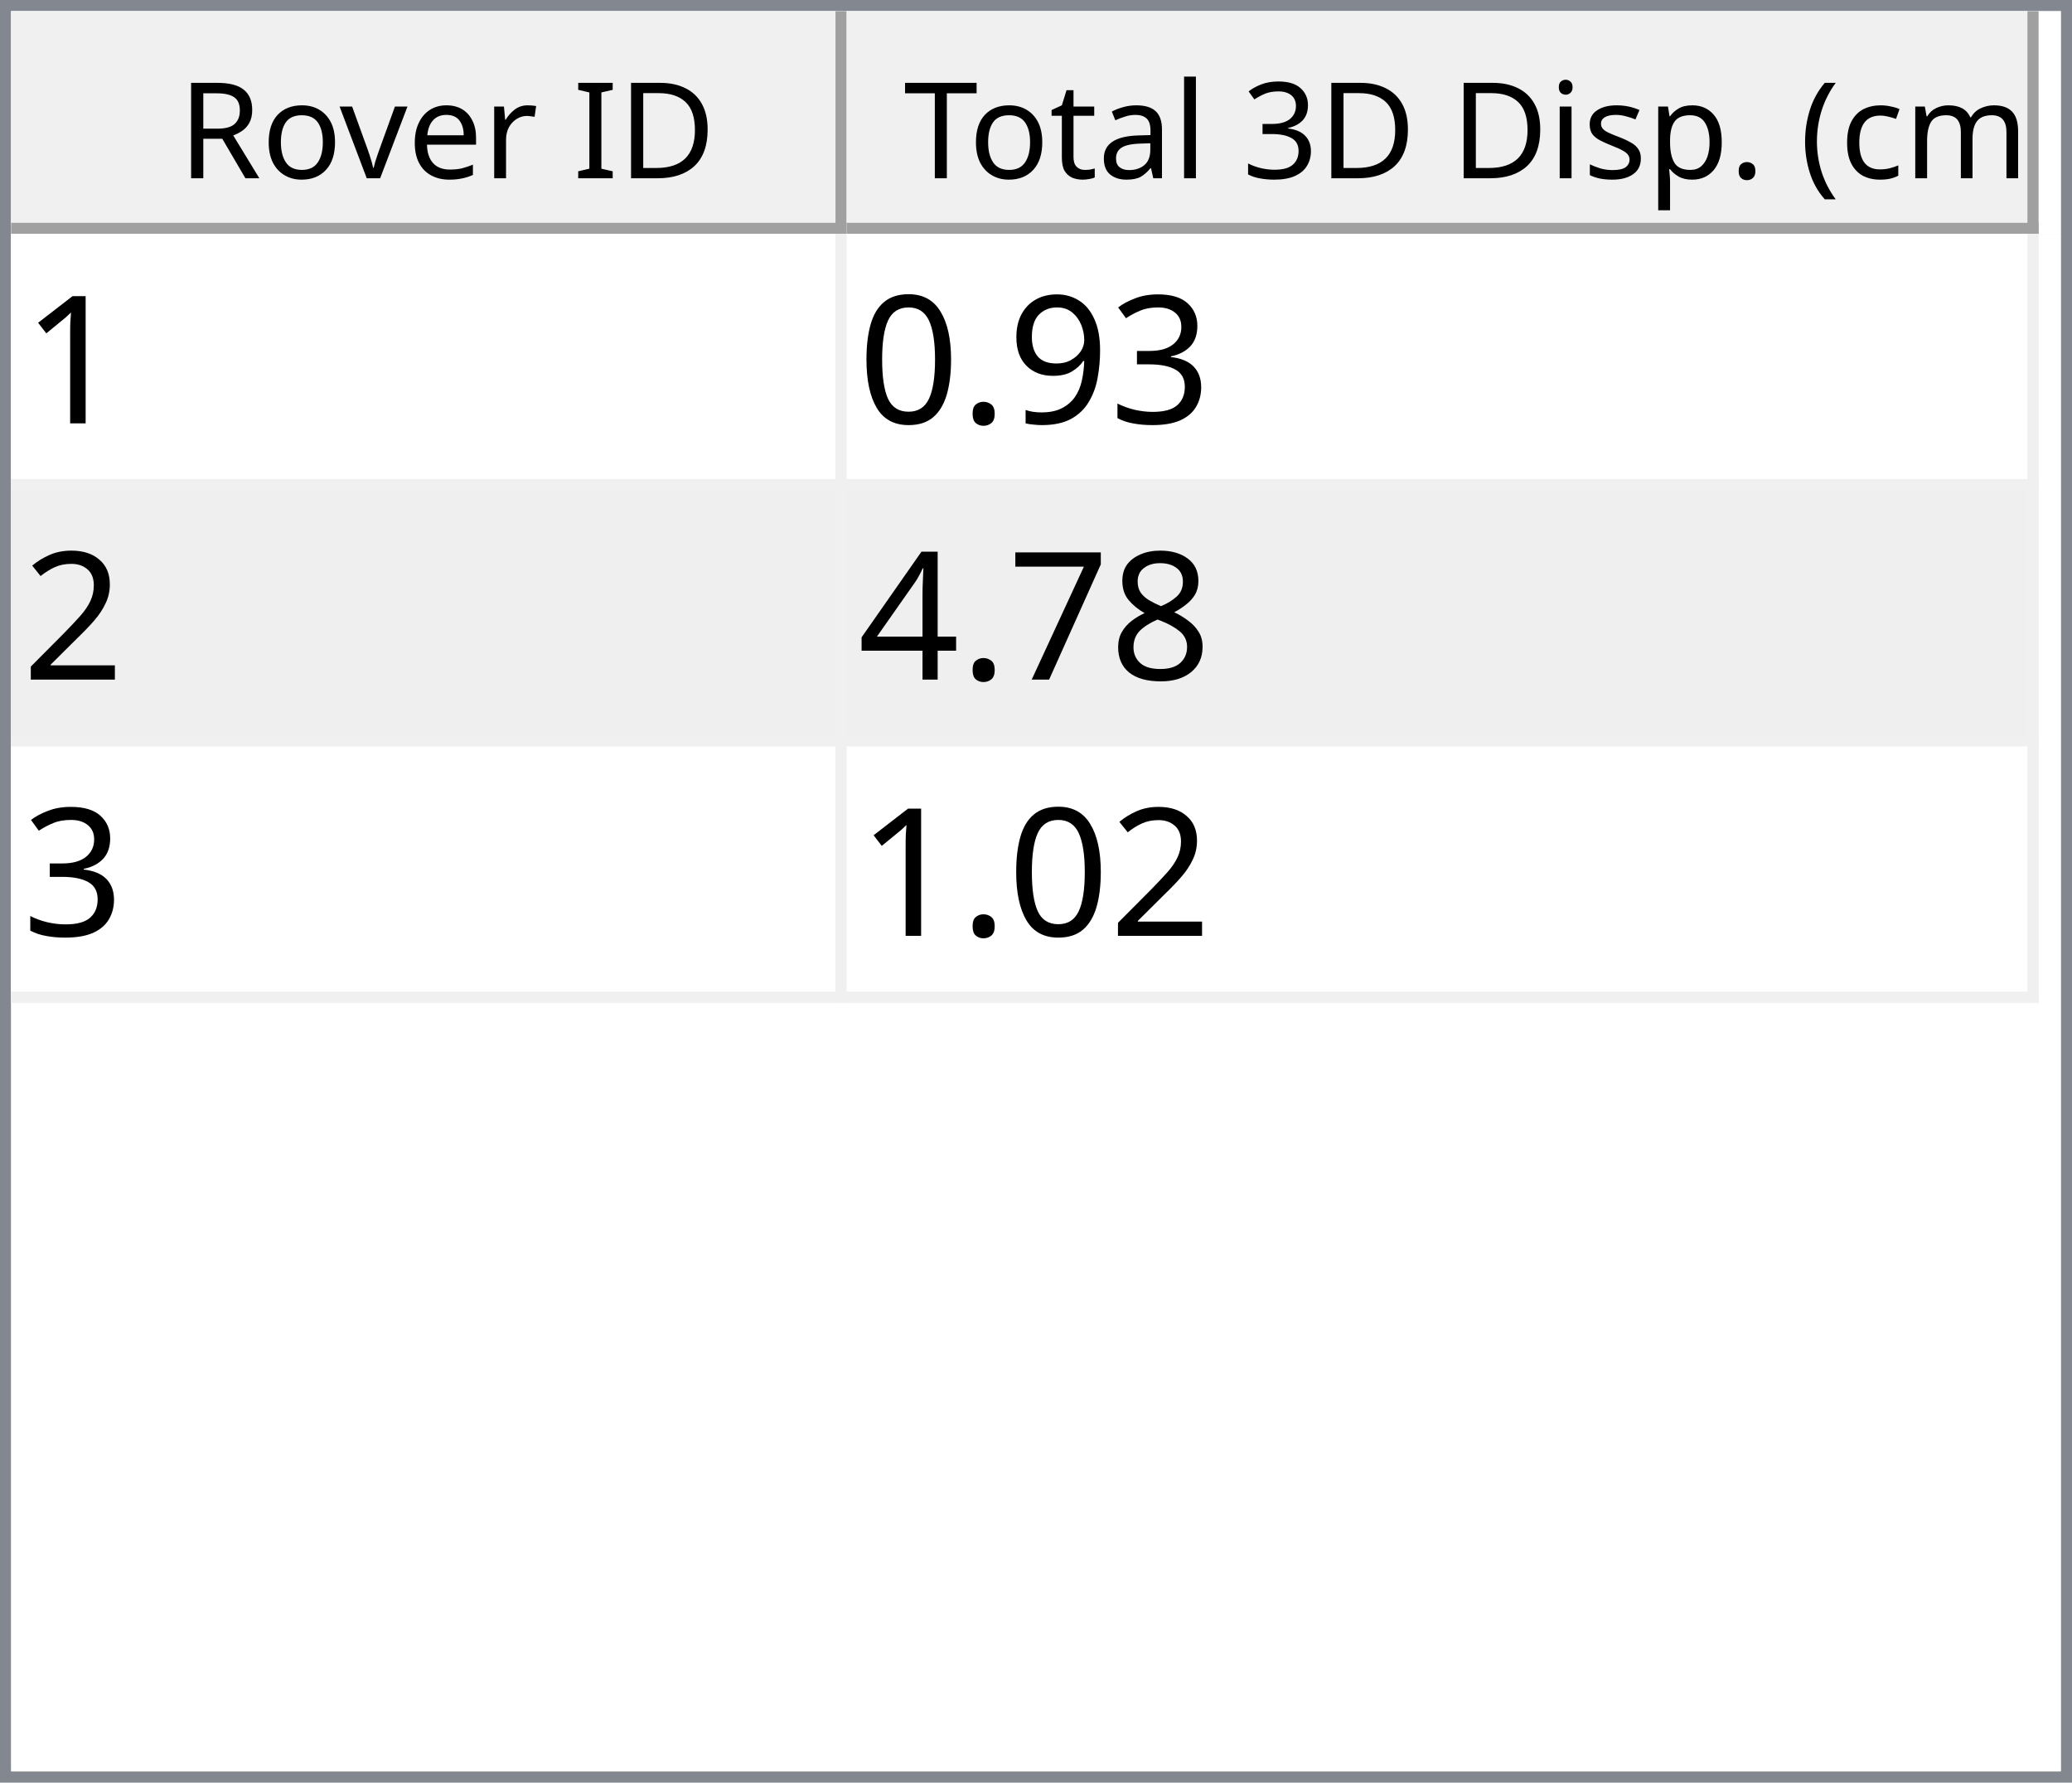
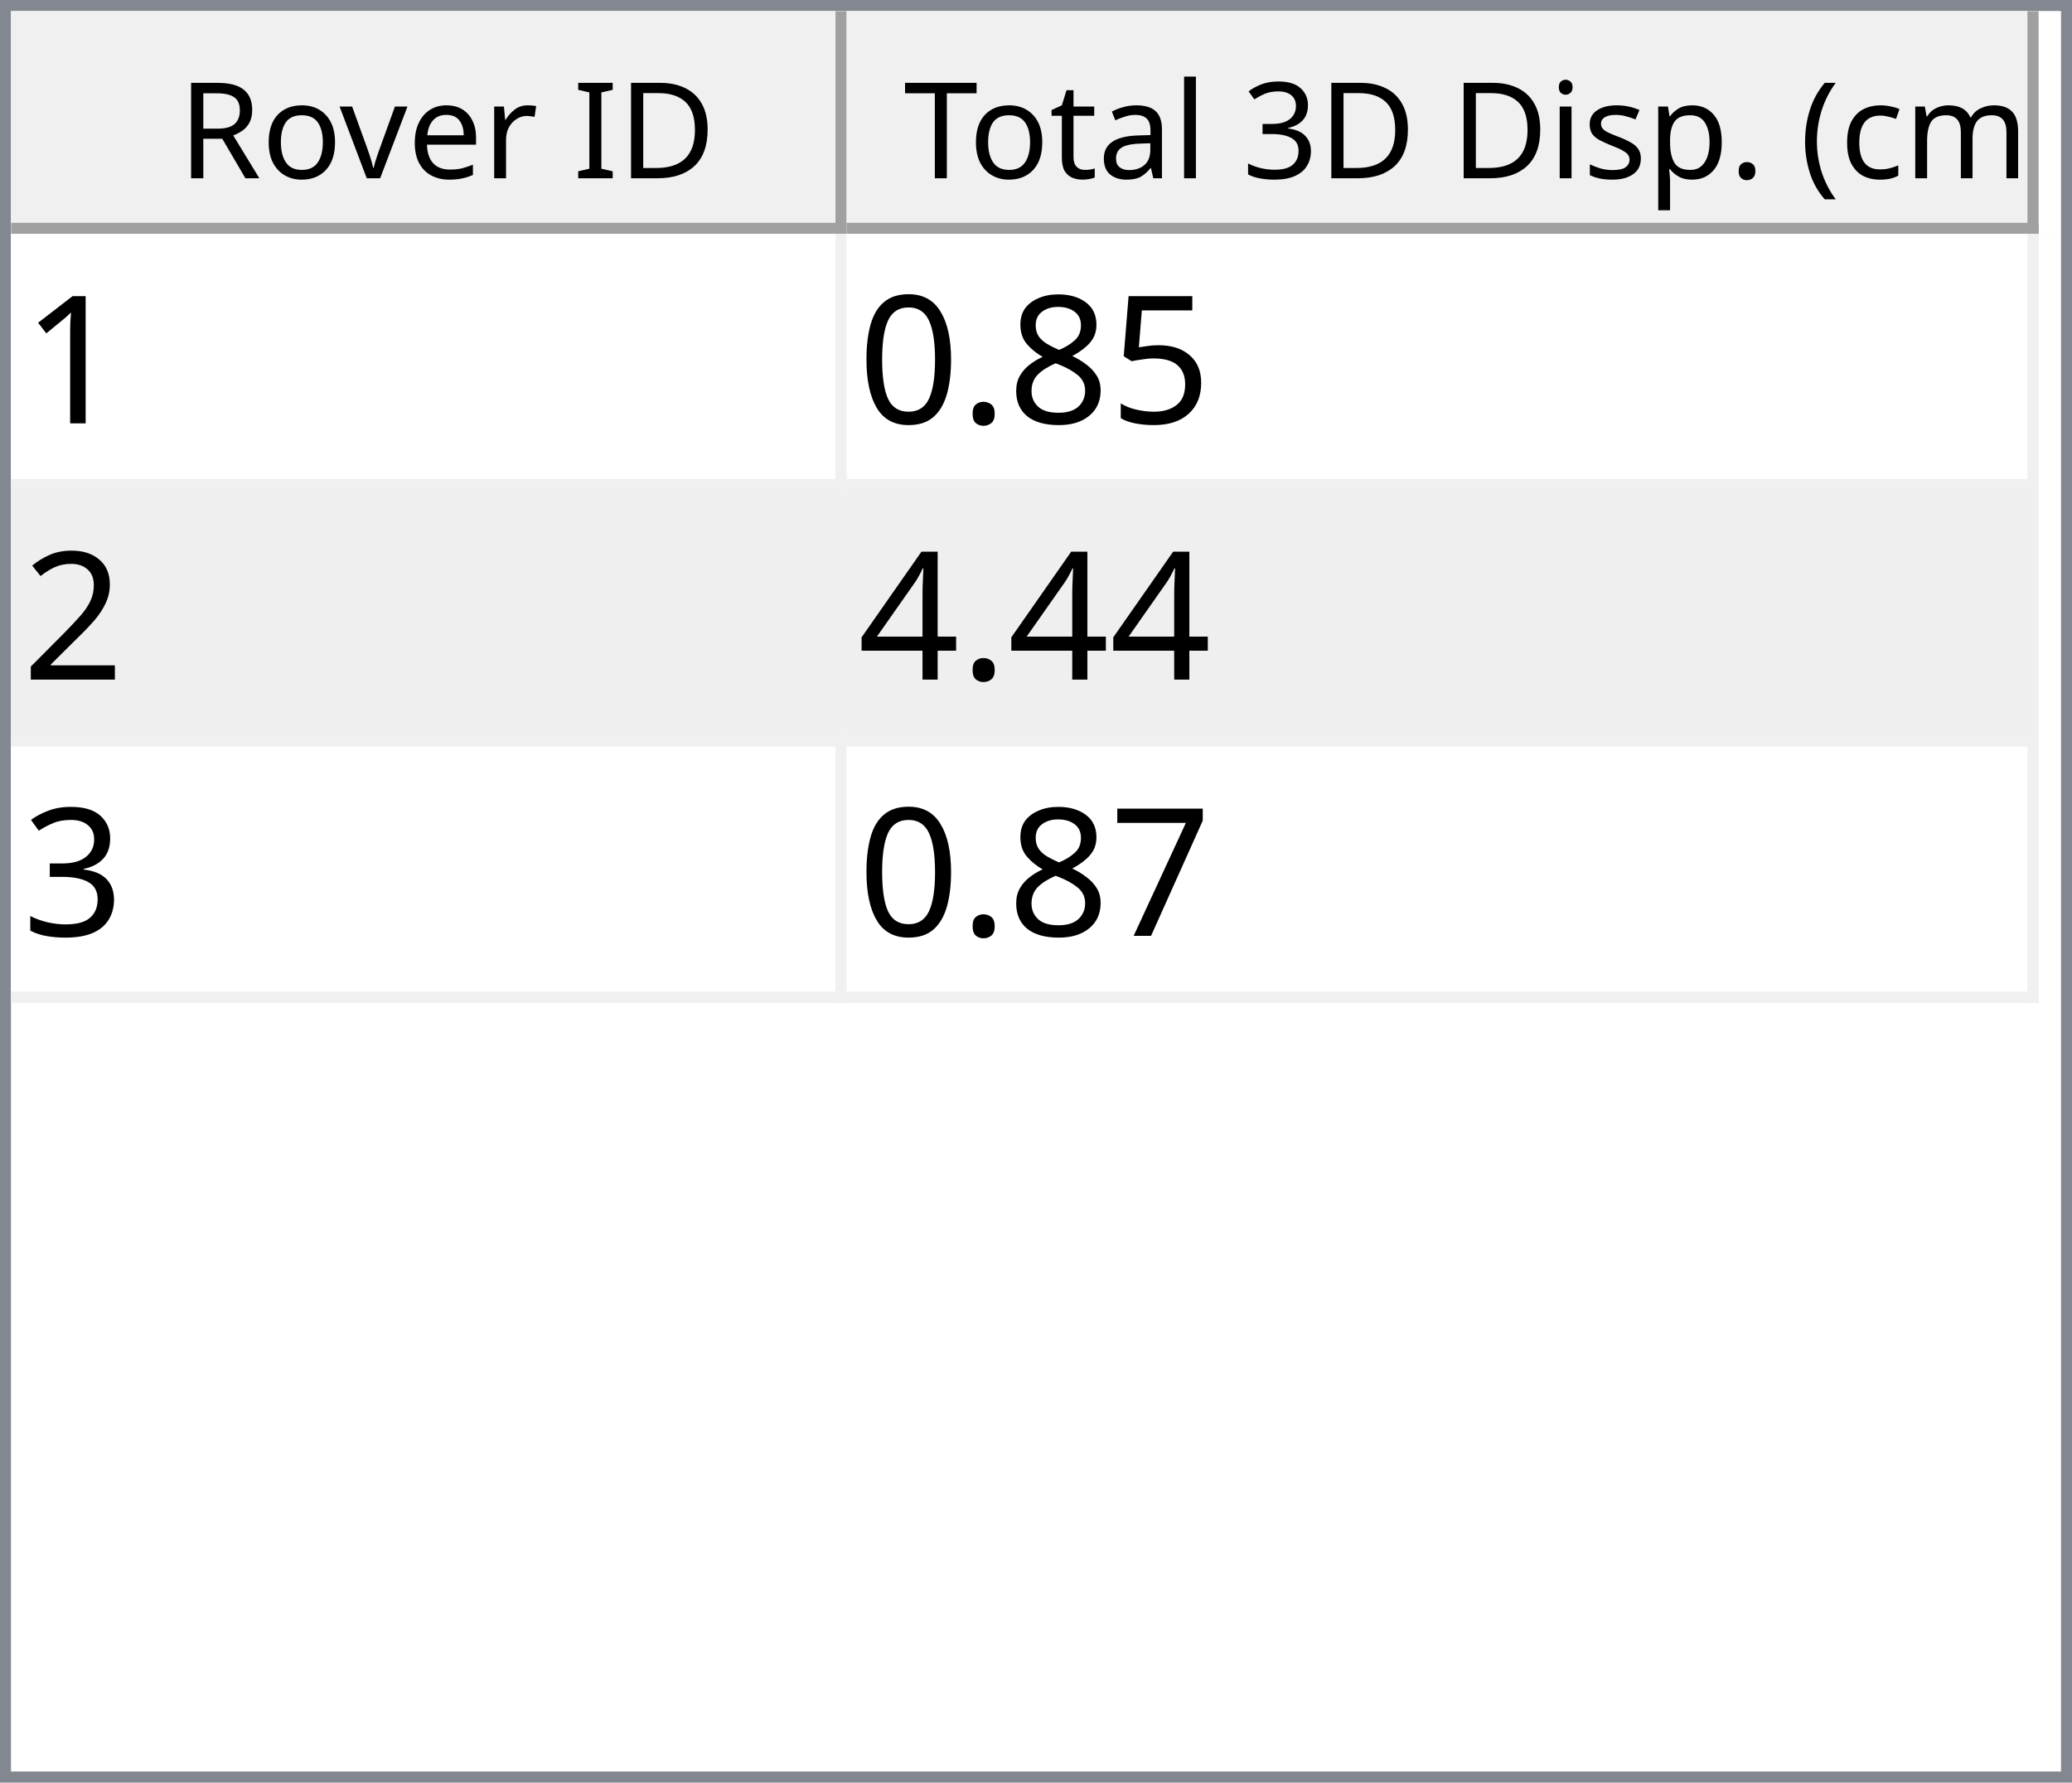
<svg xmlns="http://www.w3.org/2000/svg" style="fill-opacity:1; color-rendering:auto; color-interpolation:auto; text-rendering:auto; stroke:black; stroke-linecap:square; stroke-miterlimit:10; shape-rendering:auto; stroke-opacity:1; fill:black; stroke-dasharray:none; font-weight:normal; stroke-width:1; font-family:'Dialog'; font-style:normal; stroke-linejoin:miter; font-size:12px; stroke-dashoffset:0; image-rendering:auto;" width="186" height="160">
  <defs id="genericDefs" />
  <g>
    <defs id="defs1">
      <clipPath clipPathUnits="userSpaceOnUse" id="clipPath1">
        <path d="M0 0 L186 0 L186 160 L0 160 L0 0 Z" />
      </clipPath>
      <clipPath clipPathUnits="userSpaceOnUse" id="clipPath2">
        <path d="M0 0 L0 160 L186 160 L186 0 Z" />
      </clipPath>
      <clipPath clipPathUnits="userSpaceOnUse" id="clipPath3">
        <path d="M0 0 L0 20 L184 20 L184 0 Z" />
      </clipPath>
      <clipPath clipPathUnits="userSpaceOnUse" id="clipPath4">
        <path d="M0 0 L0 20 L75 20 L75 0 Z" />
      </clipPath>
      <clipPath clipPathUnits="userSpaceOnUse" id="clipPath5">
        <path d="M1 1 L1 19 L74 19 L74 1 Z" />
      </clipPath>
      <clipPath clipPathUnits="userSpaceOnUse" id="clipPath6">
        <path d="M0 0 L0 18 L73 18 L73 0 Z" />
      </clipPath>
      <clipPath clipPathUnits="userSpaceOnUse" id="clipPath7">
        <path d="M-0.5 -0.5 L-0.5 19.5 L74.5 19.5 L74.5 -0.5 Z" />
      </clipPath>
      <clipPath clipPathUnits="userSpaceOnUse" id="clipPath8">
        <path d="M0 0 L0 20 L107 20 L107 0 Z" />
      </clipPath>
      <clipPath clipPathUnits="userSpaceOnUse" id="clipPath9">
        <path d="M1 1 L1 19 L106 19 L106 1 Z" />
      </clipPath>
      <clipPath clipPathUnits="userSpaceOnUse" id="clipPath10">
        <path d="M0 0 L0 18 L105 18 L105 0 Z" />
      </clipPath>
      <clipPath clipPathUnits="userSpaceOnUse" id="clipPath11">
        <path d="M-0.5 -0.5 L-0.5 19.5 L106.5 19.5 L106.5 -0.5 Z" />
      </clipPath>
      <clipPath clipPathUnits="userSpaceOnUse" id="clipPath12">
        <path d="M0 0 L0 138 L184 138 L184 0 Z" />
      </clipPath>
      <clipPath clipPathUnits="userSpaceOnUse" id="clipPath13">
        <path d="M0 0 L0 69 L182 69 L182 0 Z" />
      </clipPath>
      <clipPath clipPathUnits="userSpaceOnUse" id="clipPath14">
        <path d="M-0.5 -0.5 L-0.5 68.5 L181.5 68.5 L181.5 -0.5 Z" />
      </clipPath>
      <clipPath clipPathUnits="userSpaceOnUse" id="clipPath15">
        <path d="M0 0 L0 22 L74 22 L74 0 Z" />
      </clipPath>
      <clipPath clipPathUnits="userSpaceOnUse" id="clipPath16">
        <path d="M0 0 L0 22 L106 22 L106 0 Z" />
      </clipPath>
      <font horiz-adv-x="64.551" id="font1">
        <font-face ascent="107.91" descent="25.098" units-per-em="100" style="font-style:normal; font-family:Segoe UI; font-weight:normal;" />
        <missing-glyph horiz-adv-x="64.551" d="M8.109 0 L8.109 68.266 L56.453 68.266 L56.453 0 L8.109 0 ZM15.328 7.234 L49.219 7.234 L49.219 61.031 L15.328 61.031 L15.328 7.234 Z" />
        <glyph unicode="D" horiz-adv-x="70.117" d="M9.188 0 L9.188 70.016 L28.516 70.016 Q65.531 70.016 65.531 35.891 Q65.531 19.672 55.25 9.836 Q44.969 0 27.734 0 L9.188 0 ZM17.391 62.594 L17.391 7.422 L27.828 7.422 Q41.609 7.422 49.273 14.797 Q56.938 22.172 56.938 35.688 Q56.938 62.594 28.328 62.594 L17.391 62.594 Z" />
        <glyph unicode="I" horiz-adv-x="26.611" d="M17.391 0 L9.188 0 L9.188 70.016 L17.391 70.016 L17.391 0 Z" />
        <glyph unicode=" " horiz-adv-x="27.393" d="" />
        <glyph unicode="r" horiz-adv-x="34.766" d="M34.188 41.891 Q32.078 43.5 28.125 43.5 Q23 43.5 19.555 38.672 Q16.109 33.844 16.109 25.484 L16.109 0 L8.109 0 L8.109 50 L16.109 50 L16.109 39.703 L16.312 39.703 Q18.016 44.969 21.531 47.922 Q25.047 50.875 29.391 50.875 Q32.516 50.875 34.188 50.203 L34.188 41.891 Z" />
        <glyph unicode="e" horiz-adv-x="52.295" d="M48.297 23 L12.984 23 Q13.188 14.656 17.484 10.109 Q21.781 5.562 29.297 5.562 Q37.75 5.562 44.828 11.141 L44.828 3.609 Q38.234 -1.172 27.391 -1.172 Q16.797 -1.172 10.742 5.641 Q4.688 12.453 4.688 24.812 Q4.688 36.469 11.305 43.82 Q17.922 51.172 27.734 51.172 Q37.547 51.172 42.922 44.828 Q48.297 38.484 48.297 27.203 L48.297 23 ZM40.094 29.781 Q40.047 36.719 36.75 40.578 Q33.453 44.438 27.594 44.438 Q21.922 44.438 17.969 40.383 Q14.016 36.328 13.094 29.781 L40.094 29.781 Z" />
        <glyph unicode="v" horiz-adv-x="47.9" d="M47.406 50 L27.484 0 L19.625 0 L0.688 50 L9.469 50 L22.172 13.672 Q23.578 9.672 23.922 6.688 L24.125 6.688 Q24.609 10.453 25.688 13.484 L38.969 50 L47.406 50 Z" />
        <glyph unicode="o" horiz-adv-x="58.594" d="M29 -1.172 Q17.922 -1.172 11.305 5.836 Q4.688 12.844 4.688 24.422 Q4.688 37.016 11.57 44.094 Q18.453 51.172 30.172 51.172 Q41.359 51.172 47.633 44.289 Q53.906 37.406 53.906 25.203 Q53.906 13.234 47.141 6.031 Q40.375 -1.172 29 -1.172 ZM29.594 44.438 Q21.875 44.438 17.383 39.188 Q12.891 33.938 12.891 24.703 Q12.891 15.828 17.43 10.695 Q21.969 5.562 29.594 5.562 Q37.359 5.562 41.531 10.594 Q45.703 15.625 45.703 24.906 Q45.703 34.281 41.531 39.359 Q37.359 44.438 29.594 44.438 Z" />
        <glyph unicode="R" horiz-adv-x="59.814" d="M59.375 0 L49.609 0 L37.891 19.625 Q36.281 22.359 34.766 24.289 Q33.25 26.219 31.664 27.438 Q30.078 28.656 28.25 29.219 Q26.422 29.781 24.125 29.781 L17.391 29.781 L17.391 0 L9.188 0 L9.188 70.016 L30.078 70.016 Q34.672 70.016 38.555 68.867 Q42.438 67.719 45.289 65.375 Q48.141 63.031 49.758 59.547 Q51.375 56.062 51.375 51.375 Q51.375 47.703 50.273 44.656 Q49.172 41.609 47.148 39.211 Q45.125 36.812 42.266 35.133 Q39.406 33.453 35.844 32.516 L35.844 32.328 Q37.594 31.547 38.891 30.547 Q40.188 29.547 41.359 28.18 Q42.531 26.812 43.68 25.078 Q44.828 23.344 46.234 21.047 L59.375 0 ZM17.391 62.594 L17.391 37.203 L28.516 37.203 Q31.594 37.203 34.203 38.133 Q36.812 39.062 38.719 40.797 Q40.625 42.531 41.703 45.047 Q42.781 47.562 42.781 50.688 Q42.781 56.297 39.141 59.445 Q35.5 62.594 28.609 62.594 L17.391 62.594 Z" />
        <glyph unicode=")" horiz-adv-x="30.176" d="M8.297 -15.922 L1.172 -15.922 Q16.406 2.344 16.406 26.812 Q16.406 51.469 1.078 70.016 L8.297 70.016 Q23.531 52.156 23.531 26.703 Q23.531 1.375 8.297 -15.922 Z" />
        <glyph unicode="m" horiz-adv-x="86.133" d="M79.109 0 L71.094 0 L71.094 28.719 Q71.094 37.016 68.531 40.727 Q65.969 44.438 59.906 44.438 Q54.781 44.438 51.195 39.75 Q47.609 35.062 47.609 28.516 L47.609 0 L39.594 0 L39.594 29.688 Q39.594 44.438 28.219 44.438 Q22.953 44.438 19.531 40.016 Q16.109 35.594 16.109 28.516 L16.109 0 L8.109 0 L8.109 50 L16.109 50 L16.109 42.094 L16.312 42.094 Q21.625 51.172 31.844 51.172 Q36.969 51.172 40.773 48.312 Q44.578 45.453 46 40.828 Q51.562 51.172 62.594 51.172 Q79.109 51.172 79.109 30.812 L79.109 0 Z" />
        <glyph unicode="c" horiz-adv-x="46.191" d="M42.188 2.297 Q36.422 -1.172 28.516 -1.172 Q17.828 -1.172 11.258 5.789 Q4.688 12.75 4.688 23.828 Q4.688 36.188 11.766 43.68 Q18.844 51.172 30.672 51.172 Q37.25 51.172 42.281 48.734 L42.281 40.531 Q36.719 44.438 30.375 44.438 Q22.703 44.438 17.797 38.945 Q12.891 33.453 12.891 24.516 Q12.891 15.719 17.508 10.641 Q22.125 5.562 29.891 5.562 Q36.422 5.562 42.188 9.906 L42.188 2.297 Z" />
        <glyph unicode="(" horiz-adv-x="30.176" d="M29.109 -15.922 L21.969 -15.922 Q6.844 1.375 6.844 26.703 Q6.844 52.156 21.969 70.016 L29.203 70.016 Q13.875 51.469 13.875 26.812 Q13.875 2.344 29.109 -15.922 Z" />
        <glyph unicode="." horiz-adv-x="21.68" d="M10.891 -1.078 Q8.641 -1.078 7.055 0.539 Q5.469 2.156 5.469 4.391 Q5.469 6.641 7.055 8.273 Q8.641 9.906 10.891 9.906 Q13.188 9.906 14.797 8.273 Q16.406 6.641 16.406 4.391 Q16.406 2.156 14.797 0.539 Q13.188 -1.078 10.891 -1.078 Z" />
        <glyph unicode="p" horiz-adv-x="58.789" d="M16.312 7.234 L16.109 7.234 L16.109 -23 L8.109 -23 L8.109 50 L16.109 50 L16.109 41.219 L16.312 41.219 Q22.219 51.172 33.594 51.172 Q43.266 51.172 48.688 44.461 Q54.109 37.75 54.109 26.469 Q54.109 13.922 48 6.375 Q41.891 -1.172 31.297 -1.172 Q21.578 -1.172 16.312 7.234 ZM16.109 27.391 L16.109 20.406 Q16.109 14.203 20.141 9.883 Q24.172 5.562 30.375 5.562 Q37.641 5.562 41.773 11.133 Q45.906 16.703 45.906 26.609 Q45.906 34.969 42.047 39.703 Q38.188 44.438 31.594 44.438 Q24.609 44.438 20.359 39.578 Q16.109 34.719 16.109 27.391 Z" />
        <glyph unicode="s" horiz-adv-x="42.432" d="M5.078 1.812 L5.078 10.406 Q11.625 5.562 19.484 5.562 Q30.031 5.562 30.031 12.594 Q30.031 14.594 29.125 15.992 Q28.219 17.391 26.68 18.461 Q25.141 19.531 23.07 20.383 Q21 21.234 18.609 22.172 Q15.281 23.484 12.766 24.828 Q10.25 26.172 8.57 27.859 Q6.891 29.547 6.031 31.695 Q5.172 33.844 5.172 36.719 Q5.172 40.234 6.789 42.945 Q8.406 45.656 11.086 47.484 Q13.766 49.312 17.211 50.242 Q20.656 51.172 24.312 51.172 Q30.812 51.172 35.938 48.922 L35.938 40.828 Q30.422 44.438 23.25 44.438 Q21 44.438 19.195 43.922 Q17.391 43.406 16.094 42.477 Q14.797 41.547 14.086 40.258 Q13.375 38.969 13.375 37.406 Q13.375 35.453 14.086 34.133 Q14.797 32.812 16.164 31.789 Q17.531 30.766 19.484 29.938 Q21.438 29.109 23.922 28.125 Q27.25 26.859 29.883 25.516 Q32.516 24.172 34.375 22.484 Q36.234 20.797 37.234 18.602 Q38.234 16.406 38.234 13.375 Q38.234 9.672 36.602 6.938 Q34.969 4.203 32.234 2.398 Q29.5 0.594 25.93 -0.289 Q22.359 -1.172 18.453 -1.172 Q10.75 -1.172 5.078 1.812 Z" />
        <glyph unicode="i" horiz-adv-x="24.219" d="M12.203 62.703 Q10.062 62.703 8.547 64.164 Q7.031 65.625 7.031 67.875 Q7.031 70.125 8.547 71.609 Q10.062 73.094 12.203 73.094 Q14.406 73.094 15.945 71.609 Q17.484 70.125 17.484 67.875 Q17.484 65.719 15.945 64.211 Q14.406 62.703 12.203 62.703 ZM16.109 0 L8.109 0 L8.109 50 L16.109 50 L16.109 0 Z" />
        <glyph unicode="3" horiz-adv-x="53.906" d="M46.531 19.828 Q46.531 15.094 44.75 11.211 Q42.969 7.328 39.719 4.57 Q36.469 1.812 31.93 0.297 Q27.391 -1.219 21.922 -1.219 Q11.922 -1.219 6 2.594 L6 11.188 Q13.094 5.609 22.219 5.609 Q25.875 5.609 28.828 6.539 Q31.781 7.469 33.906 9.227 Q36.031 10.984 37.18 13.477 Q38.328 15.969 38.328 19.094 Q38.328 32.812 18.797 32.812 L12.984 32.812 L12.984 39.594 L18.5 39.594 Q35.797 39.594 35.797 52.484 Q35.797 64.406 22.609 64.406 Q15.188 64.406 8.688 59.422 L8.688 67.188 Q15.375 71.188 24.609 71.188 Q29 71.188 32.57 69.969 Q36.141 68.75 38.68 66.555 Q41.219 64.359 42.609 61.281 Q44 58.203 44 54.5 Q44 40.672 30.031 36.719 L30.031 36.531 Q33.594 36.141 36.625 34.797 Q39.656 33.453 41.852 31.305 Q44.047 29.156 45.289 26.25 Q46.531 23.344 46.531 19.828 Z" />
        <glyph unicode="l" horiz-adv-x="24.219" d="M16.109 0 L8.109 0 L8.109 74.031 L16.109 74.031 L16.109 0 Z" />
        <glyph unicode="a" horiz-adv-x="50.879" d="M43.891 0 L35.891 0 L35.891 7.812 L35.688 7.812 Q30.469 -1.172 20.312 -1.172 Q12.844 -1.172 8.617 2.781 Q4.391 6.734 4.391 13.281 Q4.391 27.297 20.906 29.594 L35.891 31.688 Q35.891 44.438 25.594 44.438 Q16.547 44.438 9.281 38.281 L9.281 46.484 Q16.656 51.172 26.266 51.172 Q43.891 51.172 43.891 32.516 L43.891 0 ZM35.891 25.297 L23.828 23.641 Q18.266 22.859 15.43 20.875 Q12.594 18.891 12.594 13.875 Q12.594 10.203 15.211 7.883 Q17.828 5.562 22.172 5.562 Q28.125 5.562 32.008 9.742 Q35.891 13.922 35.891 20.312 L35.891 25.297 Z" />
        <glyph unicode="t" horiz-adv-x="33.887" d="M31.297 0.484 Q28.469 -1.078 23.828 -1.078 Q10.688 -1.078 10.688 13.578 L10.688 43.172 L2.094 43.172 L2.094 50 L10.688 50 L10.688 62.203 L18.703 64.797 L18.703 50 L31.297 50 L31.297 43.172 L18.703 43.172 L18.703 14.984 Q18.703 9.969 20.414 7.82 Q22.125 5.672 26.078 5.672 Q29.109 5.672 31.297 7.328 L31.297 0.484 Z" />
        <glyph unicode="T" horiz-adv-x="52.393" d="M50.594 62.594 L30.375 62.594 L30.375 0 L22.172 0 L22.172 62.594 L2 62.594 L2 70.016 L50.594 70.016 L50.594 62.594 Z" />
      </font>
      <font horiz-adv-x="75.0" id="font2">
        <font-face ascent="100.537" descent="21.973" units-per-em="100" style="font-style:normal; font-family:sans-serif; font-weight:normal;" />
        <missing-glyph horiz-adv-x="75.0" d="M12.5 0 L12.5 62.5 L62.5 62.5 L62.5 0 L12.5 0 ZM14.062 1.562 L60.938 1.562 L60.938 60.938 L14.062 60.938 L14.062 1.562 Z" />
        <glyph unicode="1" horiz-adv-x="55.615" d="M37.25 0 L28.469 0 L28.469 56 Q25.297 52.984 20.141 49.953 Q14.984 46.922 10.891 45.406 L10.891 53.906 Q18.266 57.375 23.781 62.305 Q29.297 67.234 31.594 71.875 L37.25 71.875 L37.25 0 Z" />
-         <glyph unicode="3" horiz-adv-x="55.615" d="M4.203 18.891 L12.984 20.062 Q14.5 12.594 18.141 9.297 Q21.781 6 27 6 Q33.203 6 37.477 10.297 Q41.75 14.594 41.75 20.953 Q41.75 27 37.797 30.93 Q33.844 34.859 27.734 34.859 Q25.25 34.859 21.531 33.891 L22.516 41.609 Q23.391 41.5 23.922 41.5 Q29.547 41.5 34.039 44.43 Q38.531 47.359 38.531 53.469 Q38.531 58.297 35.258 61.477 Q31.984 64.656 26.812 64.656 Q21.688 64.656 18.266 61.43 Q14.844 58.203 13.875 51.766 L5.078 53.328 Q6.688 62.156 12.398 67.016 Q18.109 71.875 26.609 71.875 Q32.469 71.875 37.398 69.359 Q42.328 66.844 44.945 62.5 Q47.562 58.156 47.562 53.266 Q47.562 48.641 45.07 44.828 Q42.578 41.016 37.703 38.766 Q44.047 37.312 47.562 32.695 Q51.078 28.078 51.078 21.141 Q51.078 11.766 44.242 5.25 Q37.406 -1.266 26.953 -1.266 Q17.531 -1.266 11.305 4.352 Q5.078 9.969 4.203 18.891 Z" />
-         <glyph unicode="9" horiz-adv-x="55.615" d="M5.469 16.547 L13.922 17.328 Q14.984 11.375 18.016 8.688 Q21.047 6 25.781 6 Q29.828 6 32.883 7.859 Q35.938 9.719 37.891 12.82 Q39.844 15.922 41.164 21.195 Q42.484 26.469 42.484 31.938 Q42.484 32.516 42.438 33.688 Q39.797 29.5 35.234 26.883 Q30.672 24.266 25.344 24.266 Q16.453 24.266 10.305 30.711 Q4.156 37.156 4.156 47.703 Q4.156 58.594 10.578 65.234 Q17 71.875 26.656 71.875 Q33.641 71.875 39.43 68.117 Q45.219 64.359 48.219 57.398 Q51.219 50.438 51.219 37.25 Q51.219 23.531 48.242 15.406 Q45.266 7.281 39.383 3.031 Q33.5 -1.219 25.594 -1.219 Q17.188 -1.219 11.867 3.445 Q6.547 8.109 5.469 16.547 ZM41.453 48.141 Q41.453 55.719 37.43 60.156 Q33.406 64.594 27.734 64.594 Q21.875 64.594 17.531 59.812 Q13.188 55.031 13.188 47.406 Q13.188 40.578 17.312 36.305 Q21.438 32.031 27.484 32.031 Q33.594 32.031 37.523 36.305 Q41.453 40.578 41.453 48.141 Z" />
+         <glyph unicode="5" horiz-adv-x="55.615" d="M4.156 18.75 L13.375 19.531 Q14.406 12.797 18.141 9.398 Q21.875 6 27.156 6 Q33.5 6 37.891 10.789 Q42.281 15.578 42.281 23.484 Q42.281 31 38.062 35.352 Q33.844 39.703 27 39.703 Q22.75 39.703 19.336 37.773 Q15.922 35.844 13.969 32.766 L5.719 33.844 L12.641 70.609 L48.25 70.609 L48.25 62.203 L19.672 62.203 L15.828 42.969 Q22.266 47.469 29.344 47.469 Q38.719 47.469 45.164 40.969 Q51.609 34.469 51.609 24.266 Q51.609 14.547 45.953 7.469 Q39.062 -1.219 27.156 -1.219 Q17.391 -1.219 11.211 4.25 Q5.031 9.719 4.156 18.75 Z" />
+         <glyph unicode="8" horiz-adv-x="55.615" d="M17.672 38.812 Q12.203 40.828 9.57 44.539 Q6.938 48.25 6.938 53.422 Q6.938 61.234 12.555 66.555 Q18.172 71.875 27.484 71.875 Q36.859 71.875 42.578 66.43 Q48.297 60.984 48.297 53.172 Q48.297 48.188 45.68 44.508 Q43.062 40.828 37.75 38.812 Q44.344 36.672 47.781 31.883 Q51.219 27.094 51.219 20.453 Q51.219 11.281 44.727 5.031 Q38.234 -1.219 27.641 -1.219 Q17.047 -1.219 10.547 5.055 Q4.047 11.328 4.047 20.703 Q4.047 27.688 7.594 32.398 Q11.141 37.109 17.672 38.812 ZM15.922 53.719 Q15.922 48.641 19.195 45.414 Q22.469 42.188 27.688 42.188 Q32.766 42.188 36.016 45.383 Q39.266 48.578 39.266 53.219 Q39.266 58.062 35.914 61.359 Q32.562 64.656 27.594 64.656 Q22.562 64.656 19.242 61.43 Q15.922 58.203 15.922 53.719 ZM13.094 20.656 Q13.094 16.891 14.875 13.375 Q16.656 9.859 20.172 7.93 Q23.688 6 27.734 6 Q34.031 6 38.133 10.055 Q42.234 14.109 42.234 20.359 Q42.234 26.703 38.016 30.859 Q33.797 35.016 27.438 35.016 Q21.234 35.016 17.164 30.914 Q13.094 26.812 13.094 20.656 Z" />
        <glyph unicode="." horiz-adv-x="27.783" d="M9.078 0 L9.078 10.016 L19.094 10.016 L19.094 0 L9.078 0 Z" />
        <glyph unicode="0" horiz-adv-x="55.615" d="M4.156 35.297 Q4.156 48 6.766 55.742 Q9.375 63.484 14.523 67.68 Q19.672 71.875 27.484 71.875 Q33.25 71.875 37.594 69.555 Q41.938 67.234 44.773 62.867 Q47.609 58.5 49.219 52.227 Q50.828 45.953 50.828 35.297 Q50.828 22.703 48.242 14.969 Q45.656 7.234 40.508 3.008 Q35.359 -1.219 27.484 -1.219 Q17.141 -1.219 11.234 6.203 Q4.156 15.141 4.156 35.297 ZM13.188 35.297 Q13.188 17.672 17.312 11.836 Q21.438 6 27.484 6 Q33.547 6 37.672 11.859 Q41.797 17.719 41.797 35.297 Q41.797 52.984 37.672 58.789 Q33.547 64.594 27.391 64.594 Q21.344 64.594 17.719 59.469 Q13.188 52.938 13.188 35.297 Z" />
        <glyph unicode="2" horiz-adv-x="55.615" d="M50.344 8.453 L50.344 0 L3.031 0 Q2.938 3.172 4.047 6.109 Q5.859 10.938 9.836 15.625 Q13.812 20.312 21.344 26.469 Q33.016 36.031 37.117 41.625 Q41.219 47.219 41.219 52.203 Q41.219 57.422 37.477 61.008 Q33.734 64.594 27.734 64.594 Q21.391 64.594 17.578 60.789 Q13.766 56.984 13.719 50.25 L4.688 51.172 Q5.609 61.281 11.664 66.578 Q17.719 71.875 27.938 71.875 Q38.234 71.875 44.242 66.164 Q50.25 60.453 50.25 52 Q50.25 47.703 48.492 43.555 Q46.734 39.406 42.656 34.812 Q38.578 30.219 29.109 22.219 Q21.188 15.578 18.945 13.211 Q16.703 10.844 15.234 8.453 L50.344 8.453 Z" />
-         <glyph unicode="8" horiz-adv-x="55.615" d="M17.672 38.812 Q12.203 40.828 9.57 44.539 Q6.938 48.25 6.938 53.422 Q6.938 61.234 12.555 66.555 Q18.172 71.875 27.484 71.875 Q36.859 71.875 42.578 66.43 Q48.297 60.984 48.297 53.172 Q48.297 48.188 45.68 44.508 Q43.062 40.828 37.75 38.812 Q44.344 36.672 47.781 31.883 Q51.219 27.094 51.219 20.453 Q51.219 11.281 44.727 5.031 Q38.234 -1.219 27.641 -1.219 Q17.047 -1.219 10.547 5.055 Q4.047 11.328 4.047 20.703 Q4.047 27.688 7.594 32.398 Q11.141 37.109 17.672 38.812 ZM15.922 53.719 Q15.922 48.641 19.195 45.414 Q22.469 42.188 27.688 42.188 Q32.766 42.188 36.016 45.383 Q39.266 48.578 39.266 53.219 Q39.266 58.062 35.914 61.359 Q32.562 64.656 27.594 64.656 Q22.562 64.656 19.242 61.43 Q15.922 58.203 15.922 53.719 ZM13.094 20.656 Q13.094 16.891 14.875 13.375 Q16.656 9.859 20.172 7.93 Q23.688 6 27.734 6 Q34.031 6 38.133 10.055 Q42.234 14.109 42.234 20.359 Q42.234 26.703 38.016 30.859 Q33.797 35.016 27.438 35.016 Q21.234 35.016 17.164 30.914 Q13.094 26.812 13.094 20.656 Z" />
+         <glyph unicode="4" horiz-adv-x="55.615" d="M32.328 0 L32.328 17.141 L1.266 17.141 L1.266 25.203 L33.938 71.578 L41.109 71.578 L41.109 25.203 L50.781 25.203 L50.781 17.141 L41.109 17.141 L41.109 0 L32.328 0 ZM32.328 25.203 L32.328 57.469 L9.906 25.203 L32.328 25.203 Z" />
+         <glyph unicode="3" horiz-adv-x="55.615" d="M4.203 18.891 L12.984 20.062 Q14.5 12.594 18.141 9.297 Q21.781 6 27 6 Q33.203 6 37.477 10.297 Q41.75 14.594 41.75 20.953 Q41.75 27 37.797 30.93 Q33.844 34.859 27.734 34.859 Q25.25 34.859 21.531 33.891 L22.516 41.609 Q23.391 41.5 23.922 41.5 Q29.547 41.5 34.039 44.43 Q38.531 47.359 38.531 53.469 Q38.531 58.297 35.258 61.477 Q31.984 64.656 26.812 64.656 Q21.688 64.656 18.266 61.43 Q14.844 58.203 13.875 51.766 L5.078 53.328 Q6.688 62.156 12.398 67.016 Q18.109 71.875 26.609 71.875 Q32.469 71.875 37.398 69.359 Q42.328 66.844 44.945 62.5 Q47.562 58.156 47.562 53.266 Q47.562 48.641 45.07 44.828 Q42.578 41.016 37.703 38.766 Q44.047 37.312 47.562 32.695 Q51.078 28.078 51.078 21.141 Q51.078 11.766 44.242 5.25 Q37.406 -1.266 26.953 -1.266 Q17.531 -1.266 11.305 4.352 Q5.078 9.969 4.203 18.891 Z" />
        <glyph unicode="7" horiz-adv-x="55.615" d="M4.734 62.203 L4.734 70.656 L51.078 70.656 L51.078 63.812 Q44.234 56.547 37.523 44.484 Q30.812 32.422 27.156 19.672 Q24.516 10.688 23.781 0 L14.75 0 Q14.891 8.453 18.062 20.414 Q21.234 32.375 27.172 43.484 Q33.109 54.594 39.797 62.203 L4.734 62.203 Z" />
-         <glyph unicode="4" horiz-adv-x="55.615" d="M32.328 0 L32.328 17.141 L1.266 17.141 L1.266 25.203 L33.938 71.578 L41.109 71.578 L41.109 25.203 L50.781 25.203 L50.781 17.141 L41.109 17.141 L41.109 0 L32.328 0 ZM32.328 25.203 L32.328 57.469 L9.906 25.203 L32.328 25.203 Z" />
      </font>
    </defs>
    <g style="fill:white; stroke:white;">
      <rect x="0" y="0" width="186" style="clip-path:url(#clipPath1); stroke:none;" height="160" />
    </g>
    <g style="fill:white; text-rendering:optimizeSpeed; color-rendering:optimizeSpeed; image-rendering:optimizeSpeed; shape-rendering:crispEdges; stroke:white; color-interpolation:sRGB;">
      <rect x="0" width="186" height="160" y="0" style="stroke:none;" />
      <path style="stroke:none;" d="M0 160 L186 160 L186 0 L0 0 Z" />
    </g>
    <g style="fill:rgb(240,240,240); font-family:'Segoe UI'; stroke:rgb(240,240,240);">
      <rect x="0" y="0" width="186" style="clip-path:url(#clipPath2); stroke:none;" height="160" />
    </g>
    <g style="fill:rgb(130,135,144); font-family:'Segoe UI'; stroke:rgb(130,135,144);">
      <path d="M0 0 L186 0 L186 160 L0 160 L0 0 ZM1 1 L185 1 L185 159 L1 159 L1 1 Z" style="fill-rule:evenodd; clip-path:url(#clipPath2); stroke:none;" />
    </g>
    <g style="fill:white; font-family:'Segoe UI'; stroke:white;" transform="translate(1,1)">
      <rect x="0" y="0" width="184" style="clip-path:url(#clipPath3); stroke:none;" height="20" />
    </g>
    <g style="fill:rgb(240,240,240); font-family:'Segoe UI'; stroke:rgb(240,240,240);" transform="translate(1,1)">
      <rect x="0" y="0" width="75" style="clip-path:url(#clipPath4); stroke:none;" height="20" />
    </g>
    <g style="font-family:'Segoe UI';" transform="translate(2,2)">
      <text x="14" xml:space="preserve" y="14" style="clip-path:url(#clipPath6); stroke:none;">Rover ID</text>
    </g>
    <g style="fill:rgb(160,160,160); font-family:'Segoe UI'; stroke:rgb(160,160,160); stroke-linejoin:bevel;" transform="translate(1.5,1.5)">
      <line x1="74" x2="74" y1="0" style="fill:none; clip-path:url(#clipPath7);" y2="19" />
    </g>
    <g style="fill:rgb(160,160,160); font-family:'Segoe UI'; stroke:rgb(160,160,160); stroke-linejoin:bevel;" transform="matrix(1,0,0,1,1,1) translate(0.5,0.5)">
      <line x1="0" x2="74" y1="19" style="fill:none; clip-path:url(#clipPath7);" y2="19" />
    </g>
    <g style="fill:rgb(240,240,240); font-family:'Segoe UI'; stroke:rgb(240,240,240);" transform="translate(76,1)">
      <rect x="0" y="0" width="107" style="clip-path:url(#clipPath8); stroke:none;" height="20" />
    </g>
    <g style="font-family:'Segoe UI';" transform="translate(77,2)">
      <text x="1" xml:space="preserve" y="14" style="clip-path:url(#clipPath10); stroke:none;"> Total 3D Disp. (cm)</text>
    </g>
    <g style="fill:rgb(160,160,160); font-family:'Segoe UI'; stroke:rgb(160,160,160); stroke-linejoin:bevel;" transform="translate(76.5,1.5)">
      <line x1="106" x2="106" y1="0" style="fill:none; clip-path:url(#clipPath11);" y2="19" />
    </g>
    <g style="fill:rgb(160,160,160); font-family:'Segoe UI'; stroke:rgb(160,160,160); stroke-linejoin:bevel;" transform="matrix(1,0,0,1,76,1) translate(0.5,0.5)">
      <line x1="0" x2="106" y1="19" style="fill:none; clip-path:url(#clipPath11);" y2="19" />
    </g>
    <g style="fill:white; font-family:'Segoe UI'; stroke:white;" transform="translate(1,21)">
      <rect x="0" y="0" width="184" style="clip-path:url(#clipPath12); stroke:none;" height="138" />
    </g>
    <g style="fill:rgb(240,240,240); font-size:16px; font-family:sans-serif; stroke:rgb(240,240,240);" transform="translate(1,21)">
      <rect x="0" y="0" width="182" style="clip-path:url(#clipPath13); stroke:none;" height="69" />
      <line transform="translate(0.5,0.5)" x1="0" x2="181" y1="22" style="clip-path:url(#clipPath14); fill:none; stroke-linejoin:bevel;" y2="22" />
    </g>
    <g transform="matrix(1,0,0,1,1,21) translate(0.5,0.5)" style="fill:rgb(240,240,240); font-size:16px; font-family:sans-serif; stroke:rgb(240,240,240); stroke-linejoin:bevel;">
      <line x1="0" x2="181" y1="45" style="fill:none; clip-path:url(#clipPath14);" y2="45" />
    </g>
    <g transform="matrix(1,0,0,1,1,21) translate(0.5,0.5)" style="fill:rgb(240,240,240); font-size:16px; font-family:sans-serif; stroke:rgb(240,240,240); stroke-linejoin:bevel;">
      <line x1="0" x2="181" y1="68" style="fill:none; clip-path:url(#clipPath14);" y2="68" />
    </g>
    <g transform="matrix(1,0,0,1,1,21) translate(0.5,0.5)" style="fill:rgb(240,240,240); font-size:16px; font-family:sans-serif; stroke:rgb(240,240,240); stroke-linejoin:bevel;">
      <line x1="74" x2="74" y1="0" style="fill:none; clip-path:url(#clipPath14);" y2="68" />
    </g>
    <g transform="matrix(1,0,0,1,1,21) translate(0.5,0.5)" style="fill:rgb(240,240,240); font-size:16px; font-family:sans-serif; stroke:rgb(240,240,240); stroke-linejoin:bevel;">
      <line x1="181" x2="181" y1="0" style="fill:none; clip-path:url(#clipPath14);" y2="68" />
    </g>
    <g style="fill:white; font-size:16px; font-family:sans-serif; stroke:white;" transform="matrix(1,0,0,1,1,21)">
      <rect x="0" y="0" width="74" style="clip-path:url(#clipPath15); stroke:none;" height="22" />
      <text x="1" y="17" style="fill:black; clip-path:url(#clipPath15); stroke:none;" xml:space="preserve">1</text>
    </g>
    <g style="fill:white; font-size:16px; font-family:sans-serif; stroke:white;" transform="matrix(1,0,0,1,1,21) translate(75,0)">
      <rect x="0" y="0" width="106" style="clip-path:url(#clipPath16); stroke:none;" height="22" />
-       <text x="1" y="17" style="fill:black; clip-path:url(#clipPath16); stroke:none;" xml:space="preserve">0.93</text>
+       <text x="1" y="17" style="fill:black; clip-path:url(#clipPath16); stroke:none;" xml:space="preserve">0.85</text>
    </g>
    <g style="fill:rgb(239,239,239); font-size:16px; font-family:sans-serif; stroke:rgb(239,239,239);" transform="matrix(1,0,0,1,1,21) translate(0,23)">
      <rect x="0" y="0" width="74" style="clip-path:url(#clipPath15); stroke:none;" height="22" />
      <text x="1" y="17" style="fill:black; clip-path:url(#clipPath15); stroke:none;" xml:space="preserve">2</text>
    </g>
    <g style="fill:rgb(239,239,239); font-size:16px; font-family:sans-serif; stroke:rgb(239,239,239);" transform="matrix(1,0,0,1,1,21) translate(75,23)">
      <rect x="0" y="0" width="106" style="clip-path:url(#clipPath16); stroke:none;" height="22" />
-       <text x="1" y="17" style="fill:black; clip-path:url(#clipPath16); stroke:none;" xml:space="preserve">4.78</text>
+       <text x="1" y="17" style="fill:black; clip-path:url(#clipPath16); stroke:none;" xml:space="preserve">4.44</text>
    </g>
    <g style="fill:white; font-size:16px; font-family:sans-serif; stroke:white;" transform="matrix(1,0,0,1,1,21) translate(0,46)">
      <rect x="0" y="0" width="74" style="clip-path:url(#clipPath15); stroke:none;" height="22" />
      <text x="1" y="17" style="fill:black; clip-path:url(#clipPath15); stroke:none;" xml:space="preserve">3</text>
    </g>
    <g style="fill:white; font-size:16px; font-family:sans-serif; stroke:white;" transform="matrix(1,0,0,1,1,21) translate(75,46)">
      <rect x="0" y="0" width="106" style="clip-path:url(#clipPath16); stroke:none;" height="22" />
-       <text x="1" y="17" style="fill:black; clip-path:url(#clipPath16); stroke:none;" xml:space="preserve">1.02</text>
+       <text x="1" y="17" style="fill:black; clip-path:url(#clipPath16); stroke:none;" xml:space="preserve">0.87</text>
    </g>
  </g>
</svg>
